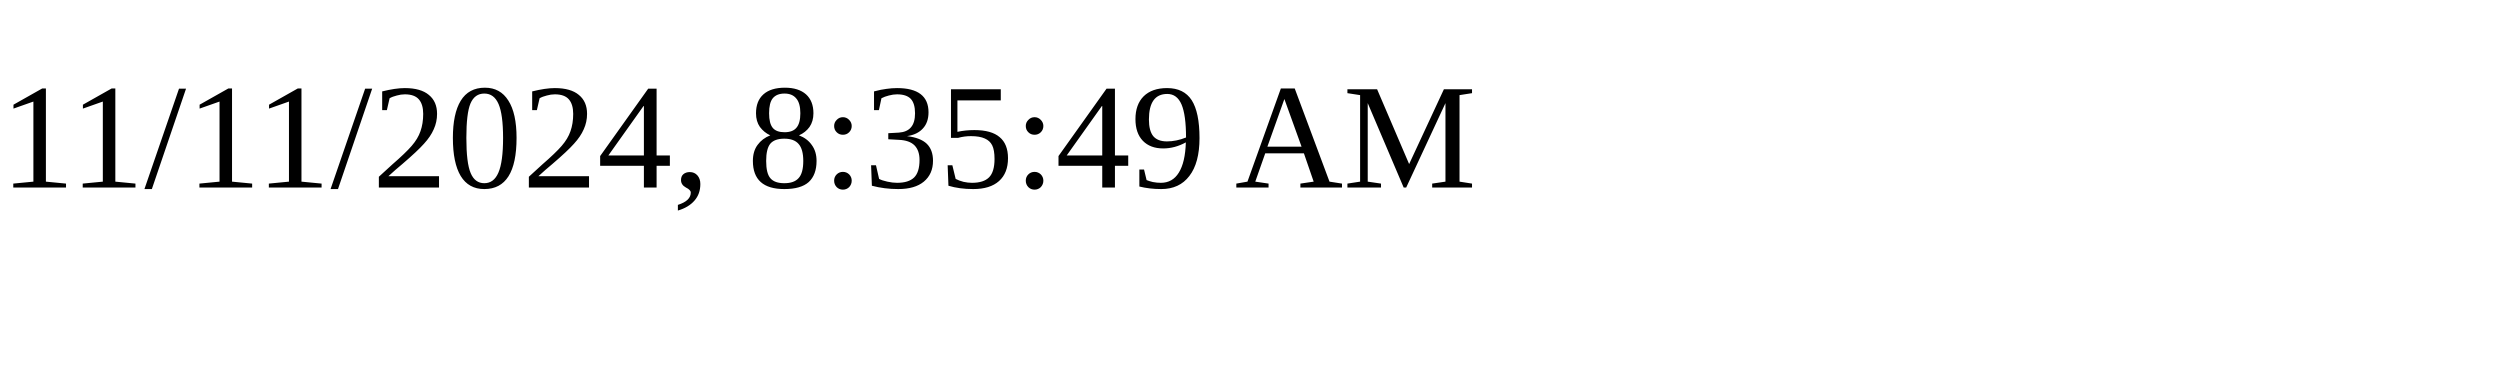
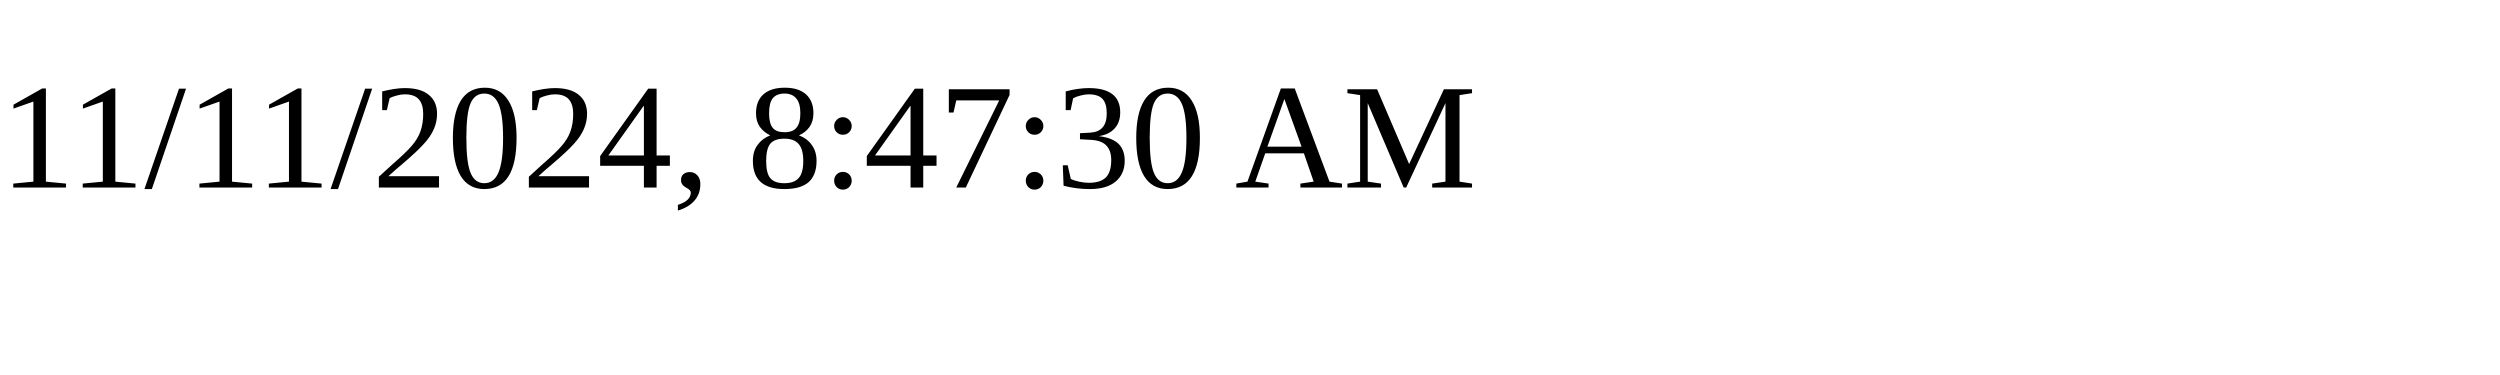
<svg xmlns="http://www.w3.org/2000/svg" height="30" width="200">
-   <text x="0" y="15">11/11/2024, 8:35:49 AM</text>
+   <text x="0" y="15">11/11/2024, 8:47:30 AM</text>
</svg>
